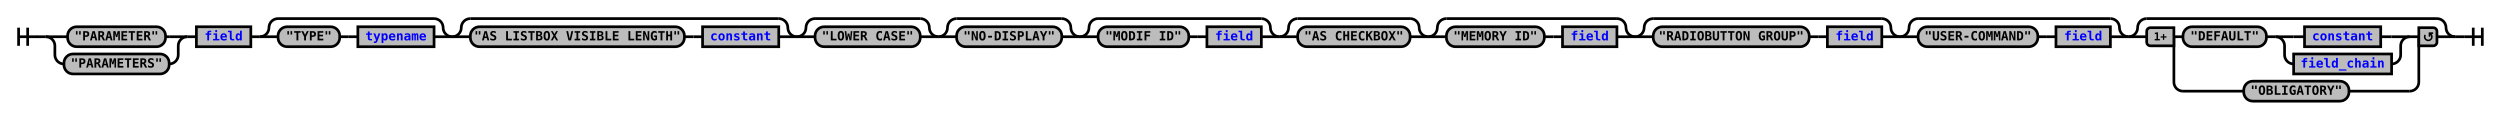
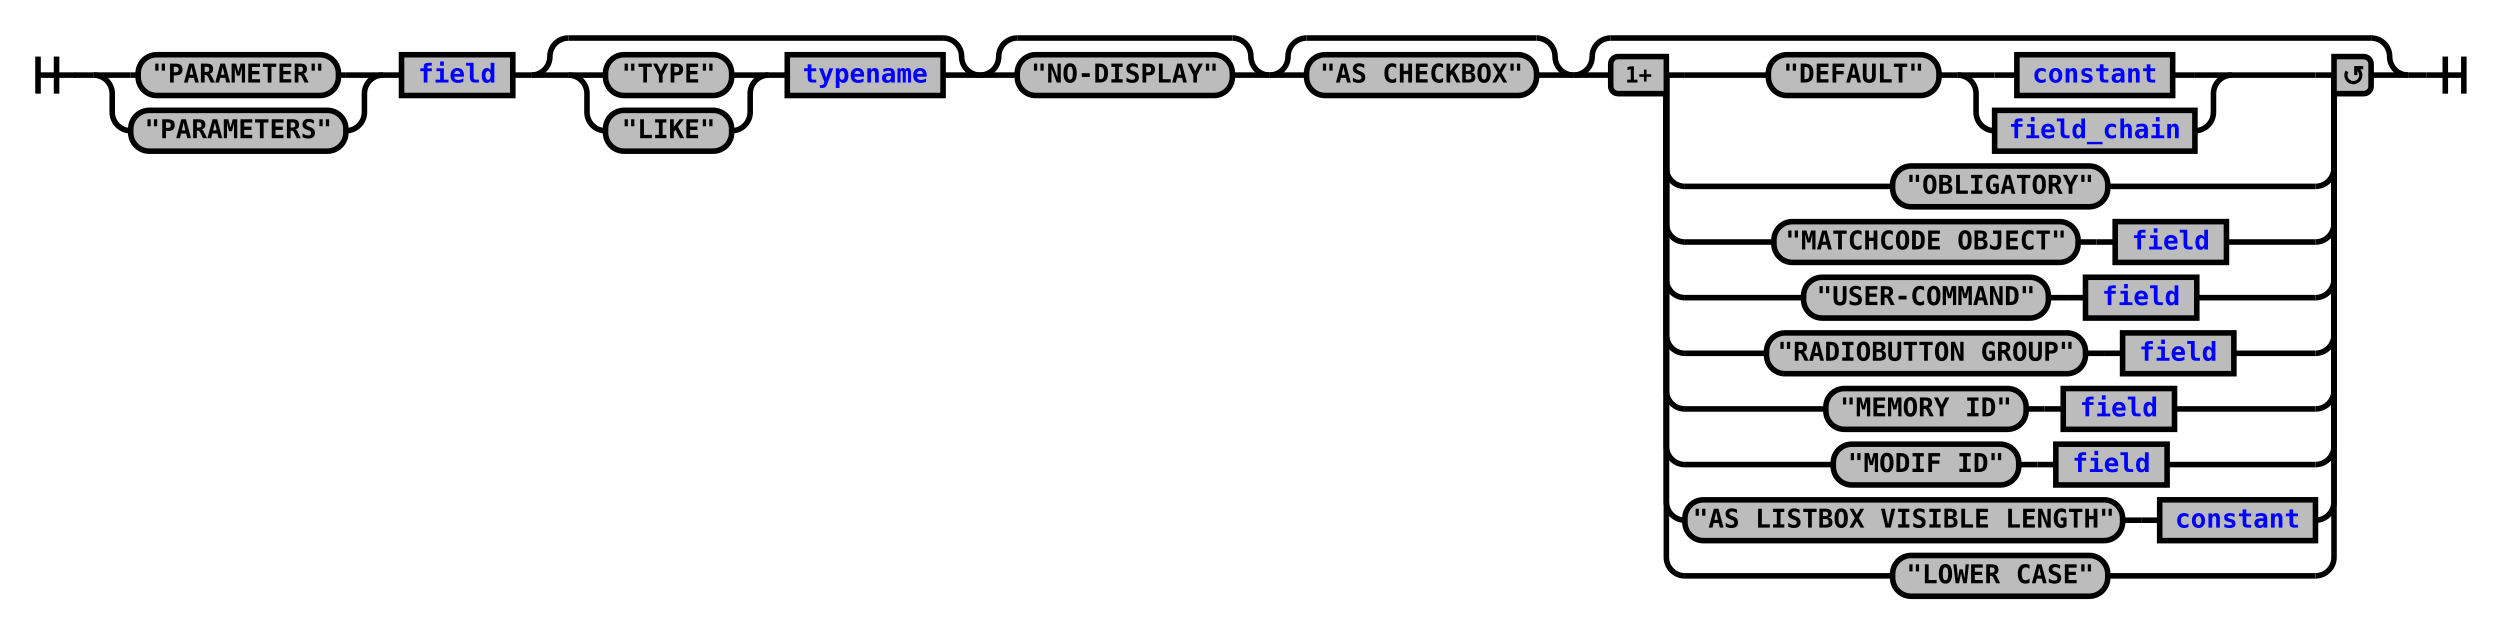
- <svg xmlns="http://www.w3.org/2000/svg" xmlns:xlink="http://www.w3.org/1999/xlink" class="railroad-diagram" width="2756" height="131" viewBox="0 0 2756 131">
+ <svg xmlns="http://www.w3.org/2000/svg" xmlns:xlink="http://www.w3.org/1999/xlink" class="railroad-diagram" width="1348" height="341" viewBox="0 0 1348 341">
  <defs>
    <style type="text/css">
path {
stroke-width: 3;
stroke: black;
fill: rgba(0,0,0,0);
}
text {
font: bold 14px monospace;
text-anchor: middle;
}
text.diagram-text {
font-size: 12px;
}
a {
fill: blue;
}
text.diagram-arrow {
font-size: 16px;
}
text.label {
text-anchor: start;
}
text.comment {
font: italic 12px monospace;
}
rect {
stroke-width: 3;
stroke: black;
fill: #BCBCBC;
}
path.diagram-text {
stroke-width: 3;
stroke: black;
fill: #BCBCBC;
cursor: help;
}
</style>
  </defs>
  <g transform="translate(.5 .5)">
    <path d="M 20 30 v 20 m 10 -20 v 20 m -10 -10 h 20.5" />
    <path d="M40 40h10" />
    <g>
      <path d="M50 40h0" />
-       <path d="M2706 40h0" />
+       <path d="M1298 40h0" />
      <g>
        <path d="M50 40h0" />
        <path d="M206 40h0" />
        <path d="M50 40h20" />
        <g class="terminal">
          <path d="M70 40h4" />
          <path d="M182 40h4" />
          <rect x="74" y="29" width="108" height="22" rx="10" ry="10" />
          <text x="128" y="44">"PARAMETER"</text>
        </g>
        <path d="M186 40h20" />
        <path d="M50 40a10 10 0 0 1 10 10v10a10 10 0 0 0 10 10" />
        <g class="terminal">
          <path d="M70 70h0" />
          <path d="M186 70h0" />
          <rect x="70" y="59" width="116" height="22" rx="10" ry="10" />
          <text x="128" y="74">"PARAMETERS"</text>
        </g>
        <path d="M186 70a10 10 0 0 0 10 -10v-10a10 10 0 0 1 10 -10" />
      </g>
      <path d="M206 40h10" />
      <g class="non-terminal">
        <path d="M216 40h0" />
        <path d="M276 40h0" />
        <rect x="216" y="29" width="60" height="22" />
        <a xlink:href="reuse_field.svg">
          <text x="246" y="44">field</text>
        </a>
      </g>
      <path d="M276 40h10" />
      <g>
        <path d="M286 40h0" />
-         <path d="M498 40h0" />
+         <path d="M528 40h0" />
        <path d="M286 40a10 10 0 0 0 10 -10v0a10 10 0 0 1 10 -10" />
        <g>
-           <path d="M306 20h172" />
-         </g>
-         <path d="M478 20a10 10 0 0 1 10 10v0a10 10 0 0 0 10 10" />
+           <path d="M306 20h202" />
+         </g>
+         <path d="M508 20a10 10 0 0 1 10 10v0a10 10 0 0 0 10 10" />
        <path d="M286 40h20" />
        <g>
          <path d="M306 40h0" />
-           <path d="M478 40h0" />
-           <g class="terminal">
+           <path d="M508 40h0" />
+           <g>
            <path d="M306 40h0" />
-             <path d="M374 40h0" />
-             <rect x="306" y="29" width="68" height="22" rx="10" ry="10" />
-             <text x="340" y="44">"TYPE"</text>
-           </g>
-           <path d="M374 40h10" />
-           <path d="M384 40h10" />
+             <path d="M414 40h0" />
+             <path d="M306 40h20" />
+             <g class="terminal">
+               <path d="M326 40h0" />
+               <path d="M394 40h0" />
+               <rect x="326" y="29" width="68" height="22" rx="10" ry="10" />
+               <text x="360" y="44">"TYPE"</text>
+             </g>
+             <path d="M394 40h20" />
+             <path d="M306 40a10 10 0 0 1 10 10v10a10 10 0 0 0 10 10" />
+             <g class="terminal">
+               <path d="M326 70h0" />
+               <path d="M394 70h0" />
+               <rect x="326" y="59" width="68" height="22" rx="10" ry="10" />
+               <text x="360" y="74">"LIKE"</text>
+             </g>
+             <path d="M394 70a10 10 0 0 0 10 -10v-10a10 10 0 0 1 10 -10" />
+           </g>
+           <path d="M414 40h10" />
          <g class="non-terminal">
-             <path d="M394 40h0" />
-             <path d="M478 40h0" />
-             <rect x="394" y="29" width="84" height="22" />
+             <path d="M424 40h0" />
+             <path d="M508 40h0" />
+             <rect x="424" y="29" width="84" height="22" />
            <a xlink:href="reuse_typename.svg">
-               <text x="436" y="44">typename</text>
+               <text x="466" y="44">typename</text>
            </a>
          </g>
        </g>
-         <path d="M478 40h20" />
-       </g>
-       <g>
-         <path d="M498 40h0" />
-         <path d="M878 40h0" />
-         <path d="M498 40a10 10 0 0 0 10 -10v0a10 10 0 0 1 10 -10" />
-         <g>
-           <path d="M518 20h340" />
-         </g>
-         <path d="M858 20a10 10 0 0 1 10 10v0a10 10 0 0 0 10 10" />
-         <path d="M498 40h20" />
-         <g>
-           <path d="M518 40h0" />
-           <path d="M858 40h0" />
-           <g class="terminal">
-             <path d="M518 40h0" />
-             <path d="M754 40h0" />
-             <rect x="518" y="29" width="236" height="22" rx="10" ry="10" />
-             <text x="636" y="44">"AS LISTBOX VISIBLE LENGTH"</text>
-           </g>
-           <path d="M754 40h10" />
-           <path d="M764 40h10" />
-           <g class="non-terminal">
-             <path d="M774 40h0" />
-             <path d="M858 40h0" />
-             <rect x="774" y="29" width="84" height="22" />
-             <a xlink:href="reuse_constant.svg">
-               <text x="816" y="44">constant</text>
-             </a>
-           </g>
-         </g>
-         <path d="M858 40h20" />
-       </g>
-       <g>
-         <path d="M878 40h0" />
-         <path d="M1034 40h0" />
-         <path d="M878 40a10 10 0 0 0 10 -10v0a10 10 0 0 1 10 -10" />
-         <g>
-           <path d="M898 20h116" />
-         </g>
-         <path d="M1014 20a10 10 0 0 1 10 10v0a10 10 0 0 0 10 10" />
-         <path d="M878 40h20" />
+         <path d="M508 40h20" />
+       </g>
+       <g>
+         <path d="M528 40h0" />
+         <path d="M684 40h0" />
+         <path d="M528 40a10 10 0 0 0 10 -10v0a10 10 0 0 1 10 -10" />
+         <g>
+           <path d="M548 20h116" />
+         </g>
+         <path d="M664 20a10 10 0 0 1 10 10v0a10 10 0 0 0 10 10" />
+         <path d="M528 40h20" />
        <g class="terminal">
-           <path d="M898 40h0" />
-           <path d="M1014 40h0" />
-           <rect x="898" y="29" width="116" height="22" rx="10" ry="10" />
-           <text x="956" y="44">"LOWER CASE"</text>
-         </g>
-         <path d="M1014 40h20" />
-       </g>
-       <g>
-         <path d="M1034 40h0" />
-         <path d="M1190 40h0" />
-         <path d="M1034 40a10 10 0 0 0 10 -10v0a10 10 0 0 1 10 -10" />
-         <g>
-           <path d="M1054 20h116" />
-         </g>
-         <path d="M1170 20a10 10 0 0 1 10 10v0a10 10 0 0 0 10 10" />
-         <path d="M1034 40h20" />
+           <path d="M548 40h0" />
+           <path d="M664 40h0" />
+           <rect x="548" y="29" width="116" height="22" rx="10" ry="10" />
+           <text x="606" y="44">"NO-DISPLAY"</text>
+         </g>
+         <path d="M664 40h20" />
+       </g>
+       <g>
+         <path d="M684 40h0" />
+         <path d="M848 40h0" />
+         <path d="M684 40a10 10 0 0 0 10 -10v0a10 10 0 0 1 10 -10" />
+         <g>
+           <path d="M704 20h124" />
+         </g>
+         <path d="M828 20a10 10 0 0 1 10 10v0a10 10 0 0 0 10 10" />
+         <path d="M684 40h20" />
        <g class="terminal">
-           <path d="M1054 40h0" />
-           <path d="M1170 40h0" />
-           <rect x="1054" y="29" width="116" height="22" rx="10" ry="10" />
-           <text x="1112" y="44">"NO-DISPLAY"</text>
-         </g>
-         <path d="M1170 40h20" />
-       </g>
-       <g>
-         <path d="M1190 40h0" />
-         <path d="M1410 40h0" />
-         <path d="M1190 40a10 10 0 0 0 10 -10v0a10 10 0 0 1 10 -10" />
-         <g>
-           <path d="M1210 20h180" />
-         </g>
-         <path d="M1390 20a10 10 0 0 1 10 10v0a10 10 0 0 0 10 10" />
-         <path d="M1190 40h20" />
-         <g>
-           <path d="M1210 40h0" />
-           <path d="M1390 40h0" />
-           <g class="terminal">
-             <path d="M1210 40h0" />
-             <path d="M1310 40h0" />
-             <rect x="1210" y="29" width="100" height="22" rx="10" ry="10" />
-             <text x="1260" y="44">"MODIF ID"</text>
-           </g>
-           <path d="M1310 40h10" />
-           <path d="M1320 40h10" />
-           <g class="non-terminal">
-             <path d="M1330 40h0" />
-             <path d="M1390 40h0" />
-             <rect x="1330" y="29" width="60" height="22" />
-             <a xlink:href="reuse_field.svg">
-               <text x="1360" y="44">field</text>
-             </a>
-           </g>
-         </g>
-         <path d="M1390 40h20" />
-       </g>
-       <g>
-         <path d="M1410 40h0" />
-         <path d="M1574 40h0" />
-         <path d="M1410 40a10 10 0 0 0 10 -10v0a10 10 0 0 1 10 -10" />
-         <g>
-           <path d="M1430 20h124" />
-         </g>
-         <path d="M1554 20a10 10 0 0 1 10 10v0a10 10 0 0 0 10 10" />
-         <path d="M1410 40h20" />
-         <g class="terminal">
-           <path d="M1430 40h0" />
-           <path d="M1554 40h0" />
-           <rect x="1430" y="29" width="124" height="22" rx="10" ry="10" />
-           <text x="1492" y="44">"AS CHECKBOX"</text>
-         </g>
-         <path d="M1554 40h20" />
-       </g>
-       <g>
-         <path d="M1574 40h0" />
-         <path d="M1802 40h0" />
-         <path d="M1574 40a10 10 0 0 0 10 -10v0a10 10 0 0 1 10 -10" />
-         <g>
-           <path d="M1594 20h188" />
-         </g>
-         <path d="M1782 20a10 10 0 0 1 10 10v0a10 10 0 0 0 10 10" />
-         <path d="M1574 40h20" />
-         <g>
-           <path d="M1594 40h0" />
-           <path d="M1782 40h0" />
-           <g class="terminal">
-             <path d="M1594 40h0" />
-             <path d="M1702 40h0" />
-             <rect x="1594" y="29" width="108" height="22" rx="10" ry="10" />
-             <text x="1648" y="44">"MEMORY ID"</text>
-           </g>
-           <path d="M1702 40h10" />
-           <path d="M1712 40h10" />
-           <g class="non-terminal">
-             <path d="M1722 40h0" />
-             <path d="M1782 40h0" />
-             <rect x="1722" y="29" width="60" height="22" />
-             <a xlink:href="reuse_field.svg">
-               <text x="1752" y="44">field</text>
-             </a>
-           </g>
-         </g>
-         <path d="M1782 40h20" />
-       </g>
-       <g>
-         <path d="M1802 40h0" />
-         <path d="M2094 40h0" />
-         <path d="M1802 40a10 10 0 0 0 10 -10v0a10 10 0 0 1 10 -10" />
-         <g>
-           <path d="M1822 20h252" />
-         </g>
-         <path d="M2074 20a10 10 0 0 1 10 10v0a10 10 0 0 0 10 10" />
-         <path d="M1802 40h20" />
-         <g>
-           <path d="M1822 40h0" />
-           <path d="M2074 40h0" />
-           <g class="terminal">
-             <path d="M1822 40h0" />
-             <path d="M1994 40h0" />
-             <rect x="1822" y="29" width="172" height="22" rx="10" ry="10" />
-             <text x="1908" y="44">"RADIOBUTTON GROUP"</text>
-           </g>
-           <path d="M1994 40h10" />
-           <path d="M2004 40h10" />
-           <g class="non-terminal">
-             <path d="M2014 40h0" />
-             <path d="M2074 40h0" />
-             <rect x="2014" y="29" width="60" height="22" />
-             <a xlink:href="reuse_field.svg">
-               <text x="2044" y="44">field</text>
-             </a>
-           </g>
-         </g>
-         <path d="M2074 40h20" />
-       </g>
-       <g>
-         <path d="M2094 40h0" />
-         <path d="M2346 40h0" />
-         <path d="M2094 40a10 10 0 0 0 10 -10v0a10 10 0 0 1 10 -10" />
-         <g>
-           <path d="M2114 20h212" />
-         </g>
-         <path d="M2326 20a10 10 0 0 1 10 10v0a10 10 0 0 0 10 10" />
-         <path d="M2094 40h20" />
-         <g>
-           <path d="M2114 40h0" />
-           <path d="M2326 40h0" />
-           <g class="terminal">
-             <path d="M2114 40h0" />
-             <path d="M2246 40h0" />
-             <rect x="2114" y="29" width="132" height="22" rx="10" ry="10" />
-             <text x="2180" y="44">"USER-COMMAND"</text>
-           </g>
-           <path d="M2246 40h10" />
-           <path d="M2256 40h10" />
-           <g class="non-terminal">
-             <path d="M2266 40h0" />
-             <path d="M2326 40h0" />
-             <rect x="2266" y="29" width="60" height="22" />
-             <a xlink:href="reuse_field.svg">
-               <text x="2296" y="44">field</text>
-             </a>
-           </g>
-         </g>
-         <path d="M2326 40h20" />
-       </g>
-       <g>
-         <path d="M2346 40h0" />
-         <path d="M2706 40h0" />
-         <path d="M2346 40a10 10 0 0 0 10 -10v0a10 10 0 0 1 10 -10" />
-         <g>
-           <path d="M2366 20h320" />
-         </g>
-         <path d="M2686 20a10 10 0 0 1 10 10v0a10 10 0 0 0 10 10" />
-         <path d="M2346 40h20" />
-         <g>
-           <path d="M2366 40h0" />
-           <path d="M2686 40h0" />
-           <path d="M2396 40h10" />
-           <g>
-             <path d="M2406 40h0" />
-             <path d="M2656 40h0" />
-             <g class="terminal">
-               <path d="M2406 40h0" />
-               <path d="M2498 40h0" />
-               <rect x="2406" y="29" width="92" height="22" rx="10" ry="10" />
-               <text x="2452" y="44">"DEFAULT"</text>
-             </g>
-             <path d="M2498 40h10" />
+           <path d="M704 40h0" />
+           <path d="M828 40h0" />
+           <rect x="704" y="29" width="124" height="22" rx="10" ry="10" />
+           <text x="766" y="44">"AS CHECKBOX"</text>
+         </g>
+         <path d="M828 40h20" />
+       </g>
+       <g>
+         <path d="M848 40h0" />
+         <path d="M1298 40h0" />
+         <path d="M848 40a10 10 0 0 0 10 -10v0a10 10 0 0 1 10 -10" />
+         <g>
+           <path d="M868 20h410" />
+         </g>
+         <path d="M1278 20a10 10 0 0 1 10 10v0a10 10 0 0 0 10 10" />
+         <path d="M848 40h20" />
+         <g>
+           <path d="M868 40h0" />
+           <path d="M1278 40h0" />
+           <path d="M898 40h10" />
+           <g>
+             <path d="M908 40h45" />
+             <path d="M1203 40h45" />
+             <g class="terminal">
+               <path d="M953 40h0" />
+               <path d="M1045 40h0" />
+               <rect x="953" y="29" width="92" height="22" rx="10" ry="10" />
+               <text x="999" y="44">"DEFAULT"</text>
+             </g>
+             <path d="M1045 40h10" />
            <g>
-               <path d="M2508 40h0" />
-               <path d="M2656 40h0" />
-               <path d="M2508 40h20" />
+               <path d="M1055 40h0" />
+               <path d="M1203 40h0" />
+               <path d="M1055 40h20" />
              <g class="non-terminal">
-                 <path d="M2528 40h12" />
-                 <path d="M2624 40h12" />
-                 <rect x="2540" y="29" width="84" height="22" />
+                 <path d="M1075 40h12" />
+                 <path d="M1171 40h12" />
+                 <rect x="1087" y="29" width="84" height="22" />
                <a xlink:href="reuse_constant.svg">
-                   <text x="2582" y="44">constant</text>
+                   <text x="1129" y="44">constant</text>
                </a>
              </g>
-               <path d="M2636 40h20" />
-               <path d="M2508 40a10 10 0 0 1 10 10v10a10 10 0 0 0 10 10" />
+               <path d="M1183 40h20" />
+               <path d="M1055 40a10 10 0 0 1 10 10v10a10 10 0 0 0 10 10" />
              <g class="non-terminal">
-                 <path d="M2528 70h0" />
-                 <path d="M2636 70h0" />
-                 <rect x="2528" y="59" width="108" height="22" />
+                 <path d="M1075 70h0" />
+                 <path d="M1183 70h0" />
+                 <rect x="1075" y="59" width="108" height="22" />
                <a xlink:href="reuse_field_chain.svg">
-                   <text x="2582" y="74">field_chain</text>
+                   <text x="1129" y="74">field_chain</text>
                </a>
              </g>
-               <path d="M2636 70a10 10 0 0 0 10 -10v-10a10 10 0 0 1 10 -10" />
-             </g>
-           </g>
-           <path d="M2656 40h10" />
-           <path d="M2396 40v50a10 10 0 0 0 10 10" />
+               <path d="M1183 70a10 10 0 0 0 10 -10v-10a10 10 0 0 1 10 -10" />
+             </g>
+           </g>
+           <path d="M1248 40h10" />
+           <path d="M898 40v50a10 10 0 0 0 10 10" />
          <g class="terminal">
-             <path d="M2406 100h67" />
-             <path d="M2589 100h67" />
-             <rect x="2473" y="89" width="116" height="22" rx="10" ry="10" />
-             <text x="2531" y="104">"OBLIGATORY"</text>
-           </g>
-           <path d="M2656 100a10 10 0 0 0 10 -10v-50" />
+             <path d="M908 100h112" />
+             <path d="M1136 100h112" />
+             <rect x="1020" y="89" width="116" height="22" rx="10" ry="10" />
+             <text x="1078" y="104">"OBLIGATORY"</text>
+           </g>
+           <path d="M1248 100a10 10 0 0 0 10 -10v-50" />
+           <path d="M898 40v80a10 10 0 0 0 10 10" />
+           <g>
+             <path d="M908 130h48" />
+             <path d="M1200 130h48" />
+             <g class="terminal">
+               <path d="M956 130h0" />
+               <path d="M1120 130h0" />
+               <rect x="956" y="119" width="164" height="22" rx="10" ry="10" />
+               <text x="1038" y="134">"MATCHCODE OBJECT"</text>
+             </g>
+             <path d="M1120 130h10" />
+             <path d="M1130 130h10" />
+             <g class="non-terminal">
+               <path d="M1140 130h0" />
+               <path d="M1200 130h0" />
+               <rect x="1140" y="119" width="60" height="22" />
+               <a xlink:href="reuse_field.svg">
+                 <text x="1170" y="134">field</text>
+               </a>
+             </g>
+           </g>
+           <path d="M1248 130a10 10 0 0 0 10 -10v-80" />
+           <path d="M898 40v110a10 10 0 0 0 10 10" />
+           <g>
+             <path d="M908 160h64" />
+             <path d="M1184 160h64" />
+             <g class="terminal">
+               <path d="M972 160h0" />
+               <path d="M1104 160h0" />
+               <rect x="972" y="149" width="132" height="22" rx="10" ry="10" />
+               <text x="1038" y="164">"USER-COMMAND"</text>
+             </g>
+             <path d="M1104 160h10" />
+             <path d="M1114 160h10" />
+             <g class="non-terminal">
+               <path d="M1124 160h0" />
+               <path d="M1184 160h0" />
+               <rect x="1124" y="149" width="60" height="22" />
+               <a xlink:href="reuse_field.svg">
+                 <text x="1154" y="164">field</text>
+               </a>
+             </g>
+           </g>
+           <path d="M1248 160a10 10 0 0 0 10 -10v-110" />
+           <path d="M898 40v140a10 10 0 0 0 10 10" />
+           <g>
+             <path d="M908 190h44" />
+             <path d="M1204 190h44" />
+             <g class="terminal">
+               <path d="M952 190h0" />
+               <path d="M1124 190h0" />
+               <rect x="952" y="179" width="172" height="22" rx="10" ry="10" />
+               <text x="1038" y="194">"RADIOBUTTON GROUP"</text>
+             </g>
+             <path d="M1124 190h10" />
+             <path d="M1134 190h10" />
+             <g class="non-terminal">
+               <path d="M1144 190h0" />
+               <path d="M1204 190h0" />
+               <rect x="1144" y="179" width="60" height="22" />
+               <a xlink:href="reuse_field.svg">
+                 <text x="1174" y="194">field</text>
+               </a>
+             </g>
+           </g>
+           <path d="M1248 190a10 10 0 0 0 10 -10v-140" />
+           <path d="M898 40v170a10 10 0 0 0 10 10" />
+           <g>
+             <path d="M908 220h76" />
+             <path d="M1172 220h76" />
+             <g class="terminal">
+               <path d="M984 220h0" />
+               <path d="M1092 220h0" />
+               <rect x="984" y="209" width="108" height="22" rx="10" ry="10" />
+               <text x="1038" y="224">"MEMORY ID"</text>
+             </g>
+             <path d="M1092 220h10" />
+             <path d="M1102 220h10" />
+             <g class="non-terminal">
+               <path d="M1112 220h0" />
+               <path d="M1172 220h0" />
+               <rect x="1112" y="209" width="60" height="22" />
+               <a xlink:href="reuse_field.svg">
+                 <text x="1142" y="224">field</text>
+               </a>
+             </g>
+           </g>
+           <path d="M1248 220a10 10 0 0 0 10 -10v-170" />
+           <path d="M898 40v200a10 10 0 0 0 10 10" />
+           <g>
+             <path d="M908 250h80" />
+             <path d="M1168 250h80" />
+             <g class="terminal">
+               <path d="M988 250h0" />
+               <path d="M1088 250h0" />
+               <rect x="988" y="239" width="100" height="22" rx="10" ry="10" />
+               <text x="1038" y="254">"MODIF ID"</text>
+             </g>
+             <path d="M1088 250h10" />
+             <path d="M1098 250h10" />
+             <g class="non-terminal">
+               <path d="M1108 250h0" />
+               <path d="M1168 250h0" />
+               <rect x="1108" y="239" width="60" height="22" />
+               <a xlink:href="reuse_field.svg">
+                 <text x="1138" y="254">field</text>
+               </a>
+             </g>
+           </g>
+           <path d="M1248 250a10 10 0 0 0 10 -10v-200" />
+           <path d="M898 40v230a10 10 0 0 0 10 10" />
+           <g>
+             <path d="M908 280h0" />
+             <path d="M1248 280h0" />
+             <g class="terminal">
+               <path d="M908 280h0" />
+               <path d="M1144 280h0" />
+               <rect x="908" y="269" width="236" height="22" rx="10" ry="10" />
+               <text x="1026" y="284">"AS LISTBOX VISIBLE LENGTH"</text>
+             </g>
+             <path d="M1144 280h10" />
+             <path d="M1154 280h10" />
+             <g class="non-terminal">
+               <path d="M1164 280h0" />
+               <path d="M1248 280h0" />
+               <rect x="1164" y="269" width="84" height="22" />
+               <a xlink:href="reuse_constant.svg">
+                 <text x="1206" y="284">constant</text>
+               </a>
+             </g>
+           </g>
+           <path d="M1248 280a10 10 0 0 0 10 -10v-230" />
+           <path d="M898 40v260a10 10 0 0 0 10 10" />
+           <g class="terminal">
+             <path d="M908 310h112" />
+             <path d="M1136 310h112" />
+             <rect x="1020" y="299" width="116" height="22" rx="10" ry="10" />
+             <text x="1078" y="314">"LOWER CASE"</text>
+           </g>
+           <path d="M1248 310a10 10 0 0 0 10 -10v-260" />
          <g class="diagram-text">
-             <path d="M 2396 30 h -26 a 4 4 0 0 0 -4 4 v 12 a 4 4 0 0 0 4 4 h 26 z" class="diagram-text" />
-             <text x="2381" y="44" class="diagram-text">1+</text>
-             <path d="M 2666 30 h 16 a 4 4 0 0 1 4 4 v 12 a 4 4 0 0 1 -4 4 h -16 z" class="diagram-text" />
-             <path d="M 2673 38 a 4 4 0 1 0 6 -1 m 2.75 -1 h -4 v 4 m 0 -3 h 2" style="stroke-width: 1.75" />
-           </g>
-         </g>
-         <path d="M2686 40h20" />
+             <path d="M 898 30 h -26 a 4 4 0 0 0 -4 4 v 12 a 4 4 0 0 0 4 4 h 26 z" class="diagram-text" />
+             <text x="883" y="44" class="diagram-text">1+</text>
+             <path d="M 1258 30 h 16 a 4 4 0 0 1 4 4 v 12 a 4 4 0 0 1 -4 4 h -16 z" class="diagram-text" />
+             <path d="M 1265 38 a 4 4 0 1 0 6 -1 m 2.75 -1 h -4 v 4 m 0 -3 h 2" style="stroke-width: 1.75" />
+           </g>
+         </g>
+         <path d="M1278 40h20" />
      </g>
    </g>
-     <path d="M2706 40h10" />
-     <path d="M 2716 40 h 20 m -10 -10 v 20 m 10 -20 v 20" />
+     <path d="M1298 40h10" />
+     <path d="M 1308 40 h 20 m -10 -10 v 20 m 10 -20 v 20" />
  </g>
</svg>
